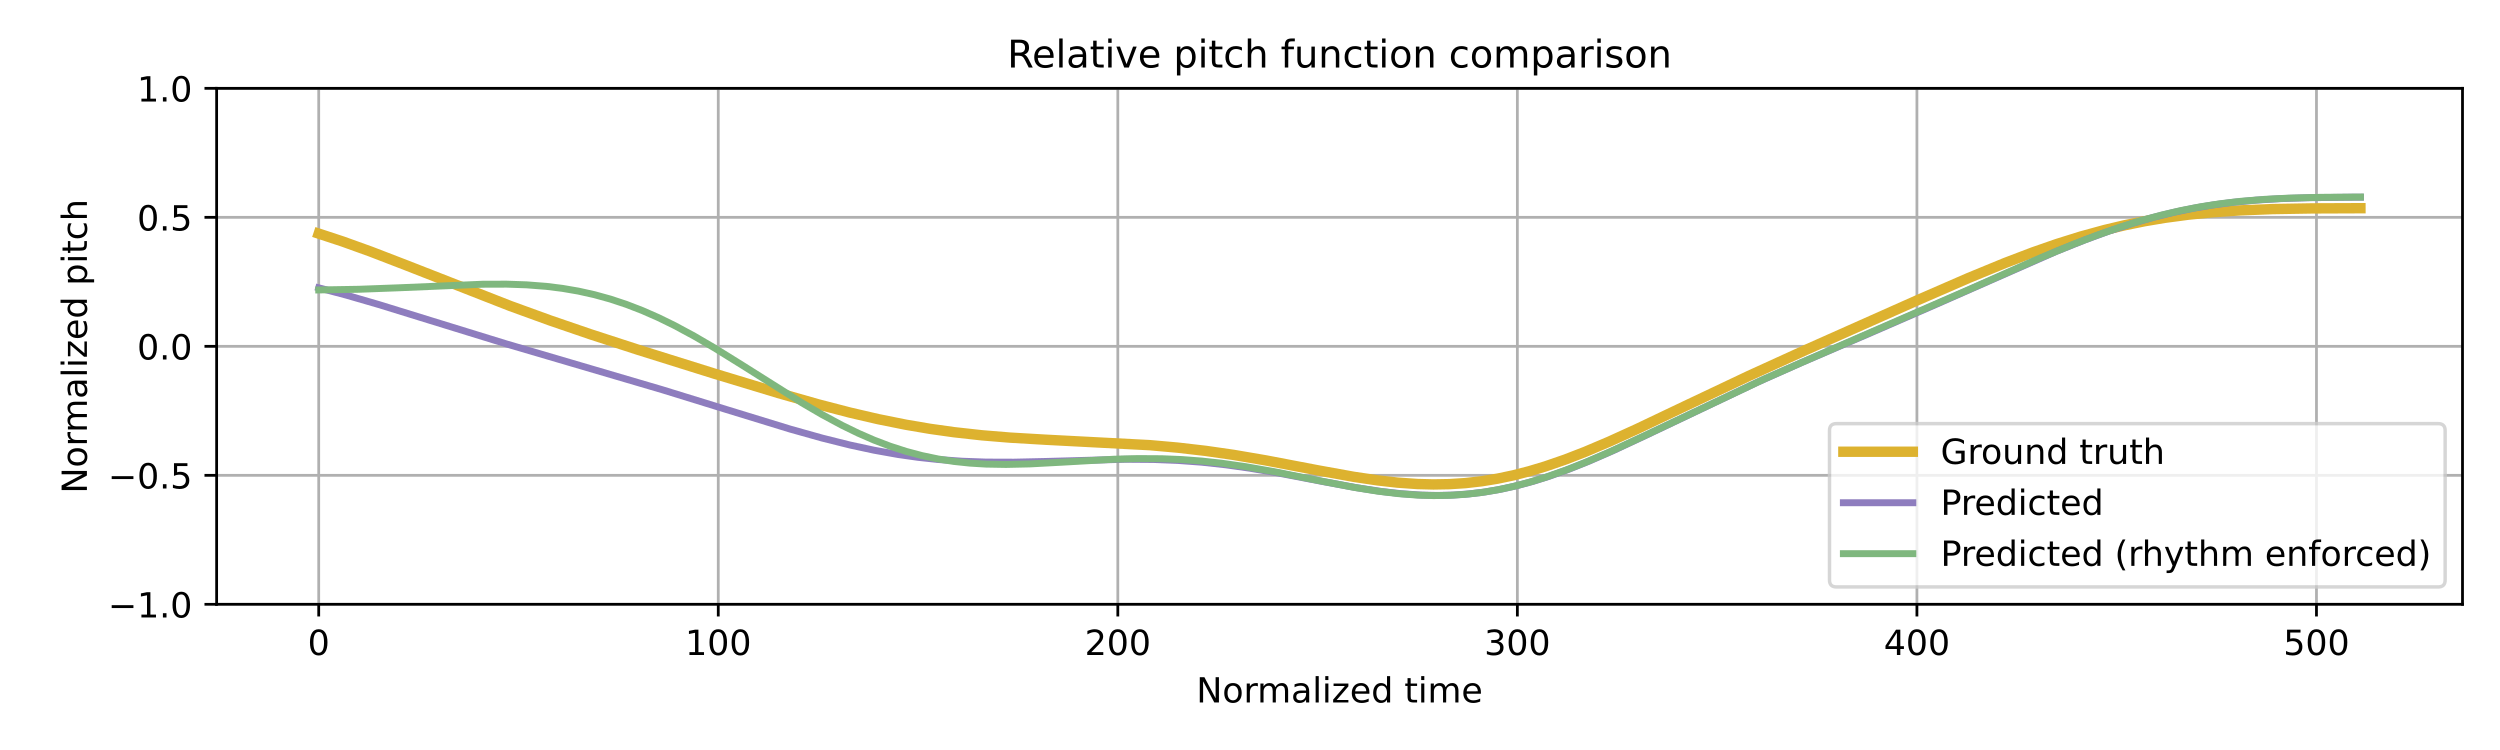
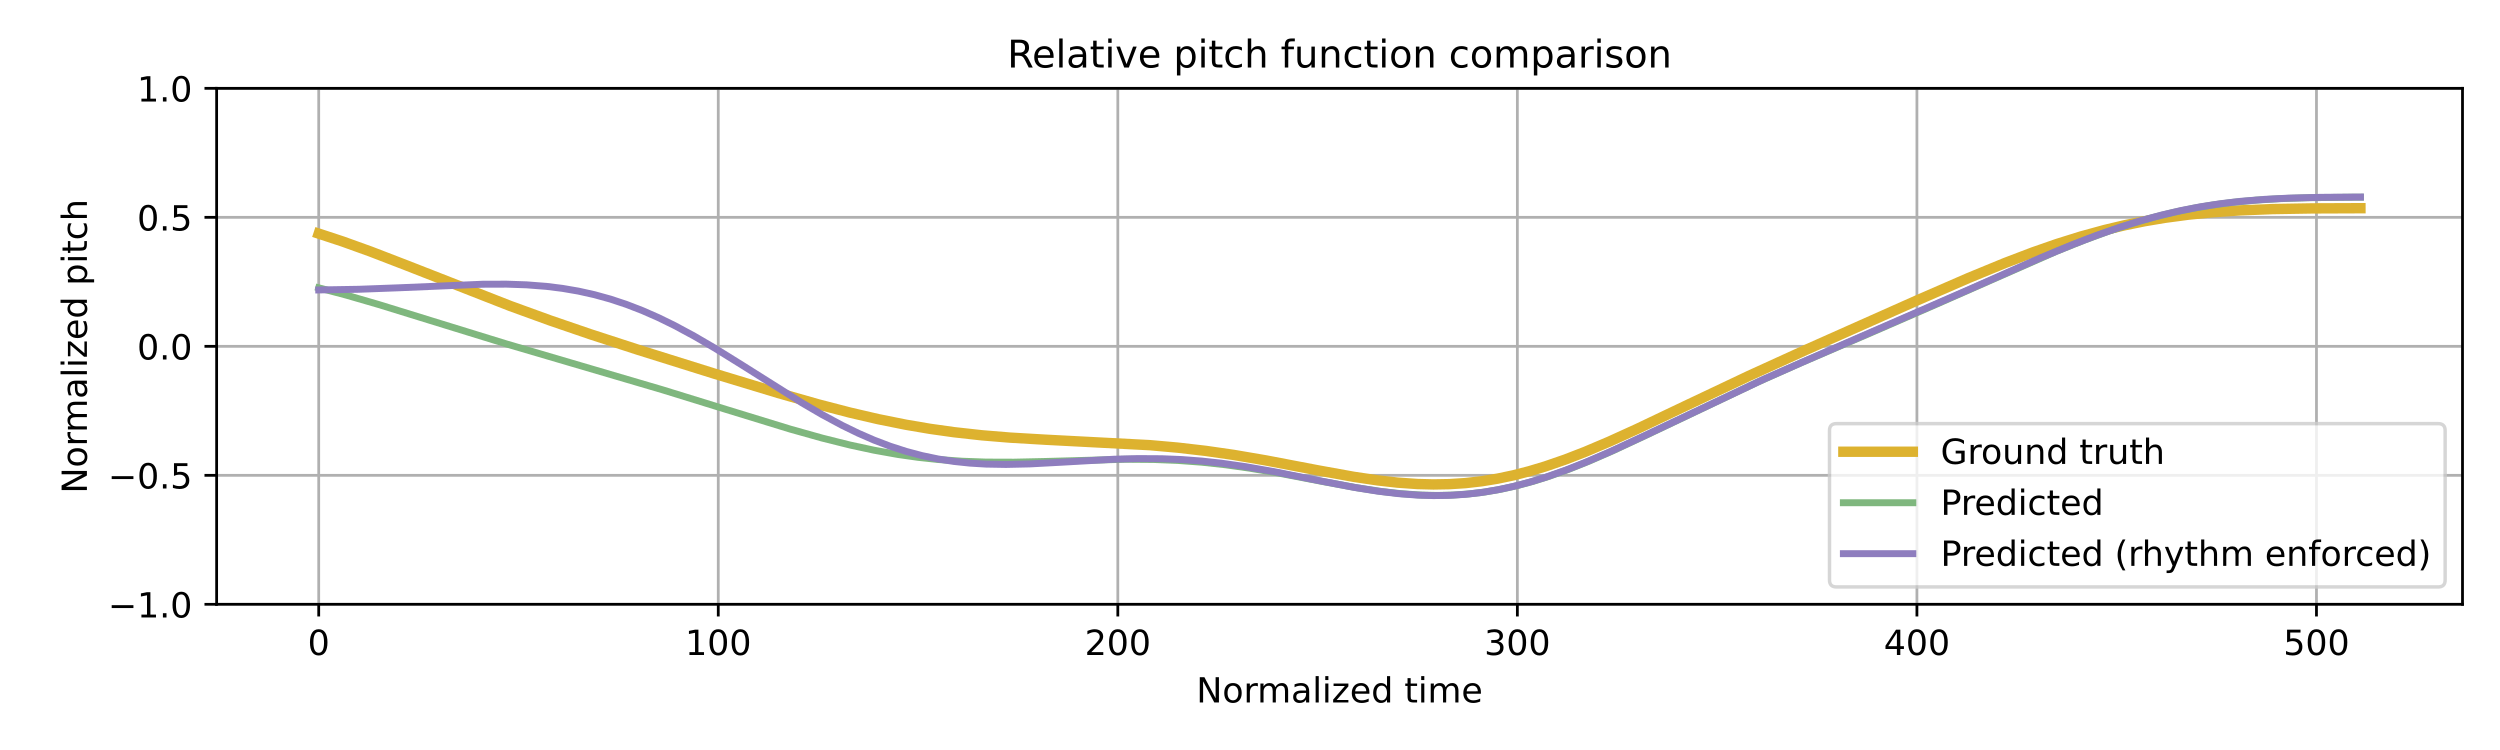
<svg xmlns="http://www.w3.org/2000/svg" xmlns:xlink="http://www.w3.org/1999/xlink" width="720pt" height="216pt" viewBox="0 0 720 216" version="1.1">
  <defs>
    <style type="text/css">*{stroke-linejoin: round; stroke-linecap: butt}</style>
  </defs>
  <g id="figure_1">
    <g id="patch_1">
      <path d="M 0 216  L 720 216  L 720 0  L 0 0  z " style="fill: #ffffff" />
    </g>
    <g id="axes_1">
      <g id="patch_2">
        <path d="M 62.39 174.04  L 709.2 174.04  L 709.2 25.44  L 62.39 25.44  z " style="fill: #ffffff" />
      </g>
      <g id="matplotlib.axis_1">
        <g id="xtick_1">
          <g id="line2d_1">
-             <path d="M 91.79 174.04  L 91.79 25.44  " clip-path="url(#p26ac5bbaa9)" style="fill: none; stroke: #b0b0b0; stroke-width: 0.8; stroke-linecap: square" />
+             <path d="M 91.79 174.04  L 91.79 25.44  " clip-path="url(#p630ee2b32c)" style="fill: none; stroke: #b0b0b0; stroke-width: 0.8; stroke-linecap: square" />
          </g>
          <g id="line2d_2">
            <defs>
-               <path id="mf3c25b87f9" d="M 0 0  L 0 3.5  " style="stroke: #000000; stroke-width: 0.8" />
-             </defs>
-             <g>
-               <use xlink:href="#mf3c25b87f9" x="91.79" y="174.04" style="stroke: #000000; stroke-width: 0.8" />
+               <path id="m37f7e5934e" d="M 0 0  L 0 3.5  " style="stroke: #000000; stroke-width: 0.8" />
+             </defs>
+             <g>
+               <use xlink:href="#m37f7e5934e" x="91.79" y="174.04" style="stroke: #000000; stroke-width: 0.8" />
            </g>
          </g>
          <g id="text_1">
            <g transform="translate(88.60921 188.6384) scale(0.1 -0.1)">
              <defs>
                <path id="DejaVuSans-30" d="M 2034 4250  Q 1547 4250 1301 3770  Q 1056 3291 1056 2328  Q 1056 1369 1301 889  Q 1547 409 2034 409  Q 2525 409 2770 889  Q 3016 1369 3016 2328  Q 3016 3291 2770 3770  Q 2525 4250 2034 4250  z M 2034 4750  Q 2819 4750 3233 4129  Q 3647 3509 3647 2328  Q 3647 1150 3233 529  Q 2819 -91 2034 -91  Q 1250 -91 836 529  Q 422 1150 422 2328  Q 422 3509 836 4129  Q 1250 4750 2034 4750  z " transform="scale(0.015625)" />
              </defs>
              <use xlink:href="#DejaVuSans-30" />
            </g>
          </g>
        </g>
        <g id="xtick_2">
          <g id="line2d_3">
-             <path d="M 206.861 174.04  L 206.861 25.44  " clip-path="url(#p26ac5bbaa9)" style="fill: none; stroke: #b0b0b0; stroke-width: 0.8; stroke-linecap: square" />
+             <path d="M 206.861 174.04  L 206.861 25.44  " clip-path="url(#p630ee2b32c)" style="fill: none; stroke: #b0b0b0; stroke-width: 0.8; stroke-linecap: square" />
          </g>
          <g id="line2d_4">
            <g>
-               <use xlink:href="#mf3c25b87f9" x="206.861" y="174.04" style="stroke: #000000; stroke-width: 0.8" />
+               <use xlink:href="#m37f7e5934e" x="206.861" y="174.04" style="stroke: #000000; stroke-width: 0.8" />
            </g>
          </g>
          <g id="text_2">
            <g transform="translate(197.317 188.6384) scale(0.1 -0.1)">
              <defs>
                <path id="DejaVuSans-31" d="M 794 531  L 1825 531  L 1825 4091  L 703 3866  L 703 4441  L 1819 4666  L 2450 4666  L 2450 531  L 3481 531  L 3481 0  L 794 0  L 794 531  z " transform="scale(0.015625)" />
              </defs>
              <use xlink:href="#DejaVuSans-31" />
              <use xlink:href="#DejaVuSans-30" transform="translate(63.62305 0)" />
              <use xlink:href="#DejaVuSans-30" transform="translate(127.2461 0)" />
            </g>
          </g>
        </g>
        <g id="xtick_3">
          <g id="line2d_5">
-             <path d="M 321.931 174.04  L 321.931 25.44  " clip-path="url(#p26ac5bbaa9)" style="fill: none; stroke: #b0b0b0; stroke-width: 0.8; stroke-linecap: square" />
+             <path d="M 321.931 174.04  L 321.931 25.44  " clip-path="url(#p630ee2b32c)" style="fill: none; stroke: #b0b0b0; stroke-width: 0.8; stroke-linecap: square" />
          </g>
          <g id="line2d_6">
            <g>
-               <use xlink:href="#mf3c25b87f9" x="321.931" y="174.04" style="stroke: #000000; stroke-width: 0.8" />
+               <use xlink:href="#m37f7e5934e" x="321.931" y="174.04" style="stroke: #000000; stroke-width: 0.8" />
            </g>
          </g>
          <g id="text_3">
            <g transform="translate(312.3872 188.6384) scale(0.1 -0.1)">
              <defs>
                <path id="DejaVuSans-32" d="M 1228 531  L 3431 531  L 3431 0  L 469 0  L 469 531  Q 828 903 1448 1529  Q 2069 2156 2228 2338  Q 2531 2678 2651 2914  Q 2772 3150 2772 3378  Q 2772 3750 2511 3984  Q 2250 4219 1831 4219  Q 1534 4219 1204 4116  Q 875 4013 500 3803  L 500 4441  Q 881 4594 1212 4672  Q 1544 4750 1819 4750  Q 2544 4750 2975 4387  Q 3406 4025 3406 3419  Q 3406 3131 3298 2873  Q 3191 2616 2906 2266  Q 2828 2175 2409 1742  Q 1991 1309 1228 531  z " transform="scale(0.015625)" />
              </defs>
              <use xlink:href="#DejaVuSans-32" />
              <use xlink:href="#DejaVuSans-30" transform="translate(63.62305 0)" />
              <use xlink:href="#DejaVuSans-30" transform="translate(127.2461 0)" />
            </g>
          </g>
        </g>
        <g id="xtick_4">
          <g id="line2d_7">
-             <path d="M 437.001 174.04  L 437.001 25.44  " clip-path="url(#p26ac5bbaa9)" style="fill: none; stroke: #b0b0b0; stroke-width: 0.8; stroke-linecap: square" />
+             <path d="M 437.001 174.04  L 437.001 25.44  " clip-path="url(#p630ee2b32c)" style="fill: none; stroke: #b0b0b0; stroke-width: 0.8; stroke-linecap: square" />
          </g>
          <g id="line2d_8">
            <g>
-               <use xlink:href="#mf3c25b87f9" x="437.001" y="174.04" style="stroke: #000000; stroke-width: 0.8" />
+               <use xlink:href="#m37f7e5934e" x="437.001" y="174.04" style="stroke: #000000; stroke-width: 0.8" />
            </g>
          </g>
          <g id="text_4">
            <g transform="translate(427.4575 188.6384) scale(0.1 -0.1)">
              <defs>
                <path id="DejaVuSans-33" d="M 2597 2516  Q 3050 2419 3304 2112  Q 3559 1806 3559 1356  Q 3559 666 3084 287  Q 2609 -91 1734 -91  Q 1441 -91 1130 -33  Q 819 25 488 141  L 488 750  Q 750 597 1062 519  Q 1375 441 1716 441  Q 2309 441 2620 675  Q 2931 909 2931 1356  Q 2931 1769 2642 2001  Q 2353 2234 1838 2234  L 1294 2234  L 1294 2753  L 1863 2753  Q 2328 2753 2575 2939  Q 2822 3125 2822 3475  Q 2822 3834 2567 4026  Q 2313 4219 1838 4219  Q 1578 4219 1281 4162  Q 984 4106 628 3988  L 628 4550  Q 988 4650 1302 4700  Q 1616 4750 1894 4750  Q 2613 4750 3031 4423  Q 3450 4097 3450 3541  Q 3450 3153 3228 2886  Q 3006 2619 2597 2516  z " transform="scale(0.015625)" />
              </defs>
              <use xlink:href="#DejaVuSans-33" />
              <use xlink:href="#DejaVuSans-30" transform="translate(63.62305 0)" />
              <use xlink:href="#DejaVuSans-30" transform="translate(127.2461 0)" />
            </g>
          </g>
        </g>
        <g id="xtick_5">
          <g id="line2d_9">
-             <path d="M 552.072 174.04  L 552.072 25.44  " clip-path="url(#p26ac5bbaa9)" style="fill: none; stroke: #b0b0b0; stroke-width: 0.8; stroke-linecap: square" />
+             <path d="M 552.072 174.04  L 552.072 25.44  " clip-path="url(#p630ee2b32c)" style="fill: none; stroke: #b0b0b0; stroke-width: 0.8; stroke-linecap: square" />
          </g>
          <g id="line2d_10">
            <g>
-               <use xlink:href="#mf3c25b87f9" x="552.072" y="174.04" style="stroke: #000000; stroke-width: 0.8" />
+               <use xlink:href="#m37f7e5934e" x="552.072" y="174.04" style="stroke: #000000; stroke-width: 0.8" />
            </g>
          </g>
          <g id="text_5">
            <g transform="translate(542.5278 188.6384) scale(0.1 -0.1)">
              <defs>
                <path id="DejaVuSans-34" d="M 2419 4116  L 825 1625  L 2419 1625  L 2419 4116  z M 2253 4666  L 3047 4666  L 3047 1625  L 3713 1625  L 3713 1100  L 3047 1100  L 3047 0  L 2419 0  L 2419 1100  L 313 1100  L 313 1709  L 2253 4666  z " transform="scale(0.015625)" />
              </defs>
              <use xlink:href="#DejaVuSans-34" />
              <use xlink:href="#DejaVuSans-30" transform="translate(63.62305 0)" />
              <use xlink:href="#DejaVuSans-30" transform="translate(127.2461 0)" />
            </g>
          </g>
        </g>
        <g id="xtick_6">
          <g id="line2d_11">
-             <path d="M 667.142 174.04  L 667.142 25.44  " clip-path="url(#p26ac5bbaa9)" style="fill: none; stroke: #b0b0b0; stroke-width: 0.8; stroke-linecap: square" />
+             <path d="M 667.142 174.04  L 667.142 25.44  " clip-path="url(#p630ee2b32c)" style="fill: none; stroke: #b0b0b0; stroke-width: 0.8; stroke-linecap: square" />
          </g>
          <g id="line2d_12">
            <g>
-               <use xlink:href="#mf3c25b87f9" x="667.142" y="174.04" style="stroke: #000000; stroke-width: 0.8" />
+               <use xlink:href="#m37f7e5934e" x="667.142" y="174.04" style="stroke: #000000; stroke-width: 0.8" />
            </g>
          </g>
          <g id="text_6">
            <g transform="translate(657.5981 188.6384) scale(0.1 -0.1)">
              <defs>
                <path id="DejaVuSans-35" d="M 691 4666  L 3169 4666  L 3169 4134  L 1269 4134  L 1269 2991  Q 1406 3038 1543 3061  Q 1681 3084 1819 3084  Q 2600 3084 3056 2656  Q 3513 2228 3513 1497  Q 3513 744 3044 326  Q 2575 -91 1722 -91  Q 1428 -91 1123 -41  Q 819 9 494 109  L 494 744  Q 775 591 1075 516  Q 1375 441 1709 441  Q 2250 441 2565 725  Q 2881 1009 2881 1497  Q 2881 1984 2565 2268  Q 2250 2553 1709 2553  Q 1456 2553 1204 2497  Q 953 2441 691 2322  L 691 4666  z " transform="scale(0.015625)" />
              </defs>
              <use xlink:href="#DejaVuSans-35" />
              <use xlink:href="#DejaVuSans-30" transform="translate(63.62305 0)" />
              <use xlink:href="#DejaVuSans-30" transform="translate(127.2461 0)" />
            </g>
          </g>
        </g>
        <g id="text_7">
          <g transform="translate(344.5544 202.3166) scale(0.1 -0.1)">
            <defs>
              <path id="DejaVuSans-4e" d="M 628 4666  L 1478 4666  L 3547 763  L 3547 4666  L 4159 4666  L 4159 0  L 3309 0  L 1241 3903  L 1241 0  L 628 0  L 628 4666  z " transform="scale(0.015625)" />
              <path id="DejaVuSans-6f" d="M 1959 3097  Q 1497 3097 1228 2736  Q 959 2375 959 1747  Q 959 1119 1226 758  Q 1494 397 1959 397  Q 2419 397 2687 759  Q 2956 1122 2956 1747  Q 2956 2369 2687 2733  Q 2419 3097 1959 3097  z M 1959 3584  Q 2709 3584 3137 3096  Q 3566 2609 3566 1747  Q 3566 888 3137 398  Q 2709 -91 1959 -91  Q 1206 -91 779 398  Q 353 888 353 1747  Q 353 2609 779 3096  Q 1206 3584 1959 3584  z " transform="scale(0.015625)" />
              <path id="DejaVuSans-72" d="M 2631 2963  Q 2534 3019 2420 3045  Q 2306 3072 2169 3072  Q 1681 3072 1420 2755  Q 1159 2438 1159 1844  L 1159 0  L 581 0  L 581 3500  L 1159 3500  L 1159 2956  Q 1341 3275 1631 3429  Q 1922 3584 2338 3584  Q 2397 3584 2469 3576  Q 2541 3569 2628 3553  L 2631 2963  z " transform="scale(0.015625)" />
              <path id="DejaVuSans-6d" d="M 3328 2828  Q 3544 3216 3844 3400  Q 4144 3584 4550 3584  Q 5097 3584 5394 3201  Q 5691 2819 5691 2113  L 5691 0  L 5113 0  L 5113 2094  Q 5113 2597 4934 2840  Q 4756 3084 4391 3084  Q 3944 3084 3684 2787  Q 3425 2491 3425 1978  L 3425 0  L 2847 0  L 2847 2094  Q 2847 2600 2669 2842  Q 2491 3084 2119 3084  Q 1678 3084 1418 2786  Q 1159 2488 1159 1978  L 1159 0  L 581 0  L 581 3500  L 1159 3500  L 1159 2956  Q 1356 3278 1631 3431  Q 1906 3584 2284 3584  Q 2666 3584 2933 3390  Q 3200 3197 3328 2828  z " transform="scale(0.015625)" />
              <path id="DejaVuSans-61" d="M 2194 1759  Q 1497 1759 1228 1600  Q 959 1441 959 1056  Q 959 750 1161 570  Q 1363 391 1709 391  Q 2188 391 2477 730  Q 2766 1069 2766 1631  L 2766 1759  L 2194 1759  z M 3341 1997  L 3341 0  L 2766 0  L 2766 531  Q 2569 213 2275 61  Q 1981 -91 1556 -91  Q 1019 -91 701 211  Q 384 513 384 1019  Q 384 1609 779 1909  Q 1175 2209 1959 2209  L 2766 2209  L 2766 2266  Q 2766 2663 2505 2880  Q 2244 3097 1772 3097  Q 1472 3097 1187 3025  Q 903 2953 641 2809  L 641 3341  Q 956 3463 1253 3523  Q 1550 3584 1831 3584  Q 2591 3584 2966 3190  Q 3341 2797 3341 1997  z " transform="scale(0.015625)" />
              <path id="DejaVuSans-6c" d="M 603 4863  L 1178 4863  L 1178 0  L 603 0  L 603 4863  z " transform="scale(0.015625)" />
              <path id="DejaVuSans-69" d="M 603 3500  L 1178 3500  L 1178 0  L 603 0  L 603 3500  z M 603 4863  L 1178 4863  L 1178 4134  L 603 4134  L 603 4863  z " transform="scale(0.015625)" />
              <path id="DejaVuSans-7a" d="M 353 3500  L 3084 3500  L 3084 2975  L 922 459  L 3084 459  L 3084 0  L 275 0  L 275 525  L 2438 3041  L 353 3041  L 353 3500  z " transform="scale(0.015625)" />
              <path id="DejaVuSans-65" d="M 3597 1894  L 3597 1613  L 953 1613  Q 991 1019 1311 708  Q 1631 397 2203 397  Q 2534 397 2845 478  Q 3156 559 3463 722  L 3463 178  Q 3153 47 2828 -22  Q 2503 -91 2169 -91  Q 1331 -91 842 396  Q 353 884 353 1716  Q 353 2575 817 3079  Q 1281 3584 2069 3584  Q 2775 3584 3186 3129  Q 3597 2675 3597 1894  z M 3022 2063  Q 3016 2534 2758 2815  Q 2500 3097 2075 3097  Q 1594 3097 1305 2825  Q 1016 2553 972 2059  L 3022 2063  z " transform="scale(0.015625)" />
              <path id="DejaVuSans-64" d="M 2906 2969  L 2906 4863  L 3481 4863  L 3481 0  L 2906 0  L 2906 525  Q 2725 213 2448 61  Q 2172 -91 1784 -91  Q 1150 -91 751 415  Q 353 922 353 1747  Q 353 2572 751 3078  Q 1150 3584 1784 3584  Q 2172 3584 2448 3432  Q 2725 3281 2906 2969  z M 947 1747  Q 947 1113 1208 752  Q 1469 391 1925 391  Q 2381 391 2643 752  Q 2906 1113 2906 1747  Q 2906 2381 2643 2742  Q 2381 3103 1925 3103  Q 1469 3103 1208 2742  Q 947 2381 947 1747  z " transform="scale(0.015625)" />
              <path id="DejaVuSans-20" transform="scale(0.015625)" />
              <path id="DejaVuSans-74" d="M 1172 4494  L 1172 3500  L 2356 3500  L 2356 3053  L 1172 3053  L 1172 1153  Q 1172 725 1289 603  Q 1406 481 1766 481  L 2356 481  L 2356 0  L 1766 0  Q 1100 0 847 248  Q 594 497 594 1153  L 594 3053  L 172 3053  L 172 3500  L 594 3500  L 594 4494  L 1172 4494  z " transform="scale(0.015625)" />
            </defs>
            <use xlink:href="#DejaVuSans-4e" />
            <use xlink:href="#DejaVuSans-6f" transform="translate(74.80469 0)" />
            <use xlink:href="#DejaVuSans-72" transform="translate(135.9863 0)" />
            <use xlink:href="#DejaVuSans-6d" transform="translate(175.3496 0)" />
            <use xlink:href="#DejaVuSans-61" transform="translate(272.7617 0)" />
            <use xlink:href="#DejaVuSans-6c" transform="translate(334.041 0)" />
            <use xlink:href="#DejaVuSans-69" transform="translate(361.8242 0)" />
            <use xlink:href="#DejaVuSans-7a" transform="translate(389.6074 0)" />
            <use xlink:href="#DejaVuSans-65" transform="translate(442.0977 0)" />
            <use xlink:href="#DejaVuSans-64" transform="translate(503.6211 0)" />
            <use xlink:href="#DejaVuSans-20" transform="translate(567.0977 0)" />
            <use xlink:href="#DejaVuSans-74" transform="translate(598.8848 0)" />
            <use xlink:href="#DejaVuSans-69" transform="translate(638.0938 0)" />
            <use xlink:href="#DejaVuSans-6d" transform="translate(665.877 0)" />
            <use xlink:href="#DejaVuSans-65" transform="translate(763.2891 0)" />
          </g>
        </g>
      </g>
      <g id="matplotlib.axis_2">
        <g id="ytick_1">
          <g id="line2d_13">
-             <path d="M 62.39 174.04  L 709.2 174.04  " clip-path="url(#p26ac5bbaa9)" style="fill: none; stroke: #b0b0b0; stroke-width: 0.8; stroke-linecap: square" />
+             <path d="M 62.39 174.04  L 709.2 174.04  " clip-path="url(#p630ee2b32c)" style="fill: none; stroke: #b0b0b0; stroke-width: 0.8; stroke-linecap: square" />
          </g>
          <g id="line2d_14">
            <defs>
-               <path id="mb05060f39f" d="M 0 0  L -3.5 0  " style="stroke: #000000; stroke-width: 0.8" />
-             </defs>
-             <g>
-               <use xlink:href="#mb05060f39f" x="62.39" y="174.04" style="stroke: #000000; stroke-width: 0.8" />
+               <path id="m7aed1845a3" d="M 0 0  L -3.5 0  " style="stroke: #000000; stroke-width: 0.8" />
+             </defs>
+             <g>
+               <use xlink:href="#m7aed1845a3" x="62.39" y="174.04" style="stroke: #000000; stroke-width: 0.8" />
            </g>
          </g>
          <g id="text_8">
            <g transform="translate(31.10719 177.8392) scale(0.1 -0.1)">
              <defs>
                <path id="DejaVuSans-2212" d="M 678 2272  L 4684 2272  L 4684 1741  L 678 1741  L 678 2272  z " transform="scale(0.015625)" />
                <path id="DejaVuSans-2e" d="M 684 794  L 1344 794  L 1344 0  L 684 0  L 684 794  z " transform="scale(0.015625)" />
              </defs>
              <use xlink:href="#DejaVuSans-2212" />
              <use xlink:href="#DejaVuSans-31" transform="translate(83.78906 0)" />
              <use xlink:href="#DejaVuSans-2e" transform="translate(147.4121 0)" />
              <use xlink:href="#DejaVuSans-30" transform="translate(179.1992 0)" />
            </g>
          </g>
        </g>
        <g id="ytick_2">
          <g id="line2d_15">
-             <path d="M 62.39 136.89  L 709.2 136.89  " clip-path="url(#p26ac5bbaa9)" style="fill: none; stroke: #b0b0b0; stroke-width: 0.8; stroke-linecap: square" />
+             <path d="M 62.39 136.89  L 709.2 136.89  " clip-path="url(#p630ee2b32c)" style="fill: none; stroke: #b0b0b0; stroke-width: 0.8; stroke-linecap: square" />
          </g>
          <g id="line2d_16">
            <g>
-               <use xlink:href="#mb05060f39f" x="62.39" y="136.89" style="stroke: #000000; stroke-width: 0.8" />
+               <use xlink:href="#m7aed1845a3" x="62.39" y="136.89" style="stroke: #000000; stroke-width: 0.8" />
            </g>
          </g>
          <g id="text_9">
            <g transform="translate(31.10719 140.6892) scale(0.1 -0.1)">
              <use xlink:href="#DejaVuSans-2212" />
              <use xlink:href="#DejaVuSans-30" transform="translate(83.78906 0)" />
              <use xlink:href="#DejaVuSans-2e" transform="translate(147.4121 0)" />
              <use xlink:href="#DejaVuSans-35" transform="translate(179.1992 0)" />
            </g>
          </g>
        </g>
        <g id="ytick_3">
          <g id="line2d_17">
-             <path d="M 62.39 99.74  L 709.2 99.74  " clip-path="url(#p26ac5bbaa9)" style="fill: none; stroke: #b0b0b0; stroke-width: 0.8; stroke-linecap: square" />
+             <path d="M 62.39 99.74  L 709.2 99.74  " clip-path="url(#p630ee2b32c)" style="fill: none; stroke: #b0b0b0; stroke-width: 0.8; stroke-linecap: square" />
          </g>
          <g id="line2d_18">
            <g>
-               <use xlink:href="#mb05060f39f" x="62.39" y="99.74" style="stroke: #000000; stroke-width: 0.8" />
+               <use xlink:href="#m7aed1845a3" x="62.39" y="99.74" style="stroke: #000000; stroke-width: 0.8" />
            </g>
          </g>
          <g id="text_10">
            <g transform="translate(39.48687 103.5392) scale(0.1 -0.1)">
              <use xlink:href="#DejaVuSans-30" />
              <use xlink:href="#DejaVuSans-2e" transform="translate(63.62305 0)" />
              <use xlink:href="#DejaVuSans-30" transform="translate(95.41016 0)" />
            </g>
          </g>
        </g>
        <g id="ytick_4">
          <g id="line2d_19">
-             <path d="M 62.39 62.59  L 709.2 62.59  " clip-path="url(#p26ac5bbaa9)" style="fill: none; stroke: #b0b0b0; stroke-width: 0.8; stroke-linecap: square" />
+             <path d="M 62.39 62.59  L 709.2 62.59  " clip-path="url(#p630ee2b32c)" style="fill: none; stroke: #b0b0b0; stroke-width: 0.8; stroke-linecap: square" />
          </g>
          <g id="line2d_20">
            <g>
-               <use xlink:href="#mb05060f39f" x="62.39" y="62.59" style="stroke: #000000; stroke-width: 0.8" />
+               <use xlink:href="#m7aed1845a3" x="62.39" y="62.59" style="stroke: #000000; stroke-width: 0.8" />
            </g>
          </g>
          <g id="text_11">
            <g transform="translate(39.48687 66.38922) scale(0.1 -0.1)">
              <use xlink:href="#DejaVuSans-30" />
              <use xlink:href="#DejaVuSans-2e" transform="translate(63.62305 0)" />
              <use xlink:href="#DejaVuSans-35" transform="translate(95.41016 0)" />
            </g>
          </g>
        </g>
        <g id="ytick_5">
          <g id="line2d_21">
-             <path d="M 62.39 25.44  L 709.2 25.44  " clip-path="url(#p26ac5bbaa9)" style="fill: none; stroke: #b0b0b0; stroke-width: 0.8; stroke-linecap: square" />
+             <path d="M 62.39 25.44  L 709.2 25.44  " clip-path="url(#p630ee2b32c)" style="fill: none; stroke: #b0b0b0; stroke-width: 0.8; stroke-linecap: square" />
          </g>
          <g id="line2d_22">
            <g>
-               <use xlink:href="#mb05060f39f" x="62.39" y="25.44" style="stroke: #000000; stroke-width: 0.8" />
+               <use xlink:href="#m7aed1845a3" x="62.39" y="25.44" style="stroke: #000000; stroke-width: 0.8" />
            </g>
          </g>
          <g id="text_12">
            <g transform="translate(39.48687 29.23922) scale(0.1 -0.1)">
              <use xlink:href="#DejaVuSans-31" />
              <use xlink:href="#DejaVuSans-2e" transform="translate(63.62305 0)" />
              <use xlink:href="#DejaVuSans-30" transform="translate(95.41016 0)" />
            </g>
          </g>
        </g>
        <g id="text_13">
          <g transform="translate(25.0275 142.1259) rotate(-90) scale(0.1 -0.1)">
            <defs>
              <path id="DejaVuSans-70" d="M 1159 525  L 1159 -1331  L 581 -1331  L 581 3500  L 1159 3500  L 1159 2969  Q 1341 3281 1617 3432  Q 1894 3584 2278 3584  Q 2916 3584 3314 3078  Q 3713 2572 3713 1747  Q 3713 922 3314 415  Q 2916 -91 2278 -91  Q 1894 -91 1617 61  Q 1341 213 1159 525  z M 3116 1747  Q 3116 2381 2855 2742  Q 2594 3103 2138 3103  Q 1681 3103 1420 2742  Q 1159 2381 1159 1747  Q 1159 1113 1420 752  Q 1681 391 2138 391  Q 2594 391 2855 752  Q 3116 1113 3116 1747  z " transform="scale(0.015625)" />
              <path id="DejaVuSans-63" d="M 3122 3366  L 3122 2828  Q 2878 2963 2633 3030  Q 2388 3097 2138 3097  Q 1578 3097 1268 2742  Q 959 2388 959 1747  Q 959 1106 1268 751  Q 1578 397 2138 397  Q 2388 397 2633 464  Q 2878 531 3122 666  L 3122 134  Q 2881 22 2623 -34  Q 2366 -91 2075 -91  Q 1284 -91 818 406  Q 353 903 353 1747  Q 353 2603 823 3093  Q 1294 3584 2113 3584  Q 2378 3584 2631 3529  Q 2884 3475 3122 3366  z " transform="scale(0.015625)" />
              <path id="DejaVuSans-68" d="M 3513 2113  L 3513 0  L 2938 0  L 2938 2094  Q 2938 2591 2744 2837  Q 2550 3084 2163 3084  Q 1697 3084 1428 2787  Q 1159 2491 1159 1978  L 1159 0  L 581 0  L 581 4863  L 1159 4863  L 1159 2956  Q 1366 3272 1645 3428  Q 1925 3584 2291 3584  Q 2894 3584 3203 3211  Q 3513 2838 3513 2113  z " transform="scale(0.015625)" />
            </defs>
            <use xlink:href="#DejaVuSans-4e" />
            <use xlink:href="#DejaVuSans-6f" transform="translate(74.80469 0)" />
            <use xlink:href="#DejaVuSans-72" transform="translate(135.9863 0)" />
            <use xlink:href="#DejaVuSans-6d" transform="translate(175.3496 0)" />
            <use xlink:href="#DejaVuSans-61" transform="translate(272.7617 0)" />
            <use xlink:href="#DejaVuSans-6c" transform="translate(334.041 0)" />
            <use xlink:href="#DejaVuSans-69" transform="translate(361.8242 0)" />
            <use xlink:href="#DejaVuSans-7a" transform="translate(389.6074 0)" />
            <use xlink:href="#DejaVuSans-65" transform="translate(442.0977 0)" />
            <use xlink:href="#DejaVuSans-64" transform="translate(503.6211 0)" />
            <use xlink:href="#DejaVuSans-20" transform="translate(567.0977 0)" />
            <use xlink:href="#DejaVuSans-70" transform="translate(598.8848 0)" />
            <use xlink:href="#DejaVuSans-69" transform="translate(662.3613 0)" />
            <use xlink:href="#DejaVuSans-74" transform="translate(690.1445 0)" />
            <use xlink:href="#DejaVuSans-63" transform="translate(729.3535 0)" />
            <use xlink:href="#DejaVuSans-68" transform="translate(784.334 0)" />
          </g>
        </g>
      </g>
      <g id="line2d_23">
-         <path d="M 91.79 67.281  L 98.695 69.554  L 106.75 72.455  L 117.106 76.445  L 147.024 88.151  L 158.531 92.329  L 170.038 96.27  L 183.847 100.762  L 205.71 107.606  L 224.121 113.182  L 235.628 116.451  L 244.834 118.841  L 252.889 120.71  L 260.944 122.33  L 267.848 123.504  L 274.752 124.476  L 282.807 125.369  L 290.862 126.033  L 301.218 126.642  L 331.137 128.206  L 339.192 128.92  L 347.246 129.853  L 355.301 131.014  L 364.507 132.587  L 379.466 135.443  L 389.822 137.316  L 396.727 138.347  L 402.48 138.996  L 408.234 139.4  L 412.837 139.518  L 417.439 139.434  L 422.042 139.135  L 426.645 138.612  L 431.248 137.864  L 435.851 136.894  L 440.453 135.71  L 445.056 134.325  L 450.81 132.341  L 456.563 130.112  L 463.467 127.183  L 471.522 123.518  L 485.331 116.943  L 503.742 108.224  L 519.852 100.878  L 552.072 86.53  L 567.031 80.022  L 577.387 75.762  L 585.442 72.693  L 592.346 70.287  L 599.25 68.125  L 606.155 66.233  L 611.908 64.872  L 617.662 63.708  L 623.415 62.738  L 630.319 61.814  L 637.224 61.128  L 645.278 60.581  L 654.484 60.216  L 665.991 60.018  L 679.8 59.962  L 679.8 59.962  " clip-path="url(#p26ac5bbaa9)" style="fill: none; stroke: #ddb22f; stroke-width: 3; stroke-linecap: square" />
+         <path d="M 91.79 67.281  L 98.695 69.554  L 106.75 72.455  L 117.106 76.445  L 147.024 88.151  L 158.531 92.329  L 170.038 96.27  L 183.847 100.762  L 205.71 107.606  L 224.121 113.182  L 235.628 116.451  L 244.834 118.841  L 252.889 120.71  L 260.944 122.33  L 267.848 123.504  L 274.752 124.476  L 282.807 125.369  L 290.862 126.033  L 301.218 126.642  L 331.137 128.206  L 339.192 128.92  L 347.246 129.853  L 355.301 131.014  L 364.507 132.587  L 379.466 135.443  L 389.822 137.316  L 396.727 138.347  L 402.48 138.996  L 408.234 139.4  L 412.837 139.518  L 417.439 139.434  L 422.042 139.135  L 426.645 138.612  L 431.248 137.864  L 435.851 136.894  L 440.453 135.71  L 445.056 134.325  L 450.81 132.341  L 456.563 130.112  L 463.467 127.183  L 471.522 123.518  L 485.331 116.943  L 503.742 108.224  L 519.852 100.878  L 552.072 86.53  L 567.031 80.022  L 577.387 75.762  L 585.442 72.693  L 592.346 70.287  L 599.25 68.125  L 606.155 66.233  L 611.908 64.872  L 617.662 63.708  L 623.415 62.738  L 630.319 61.814  L 637.224 61.128  L 645.278 60.581  L 654.484 60.216  L 665.991 60.018  L 679.8 59.962  L 679.8 59.962  " clip-path="url(#p630ee2b32c)" style="fill: none; stroke: #ddb22f; stroke-width: 3; stroke-linecap: square" />
      </g>
      <g id="line2d_24">
-         <path d="M 91.79 82.896  L 99.845 85.028  L 109.051 87.7  L 124.01 92.319  L 145.873 99.058  L 164.285 104.47  L 190.751 112.247  L 209.162 117.935  L 227.573 123.58  L 236.779 126.164  L 244.834 128.176  L 251.738 129.663  L 258.642 130.895  L 264.396 131.712  L 270.149 132.334  L 277.054 132.831  L 283.958 133.08  L 292.013 133.108  L 301.218 132.902  L 324.232 132.263  L 332.287 132.327  L 339.192 132.604  L 346.096 133.112  L 353 133.86  L 359.904 134.832  L 367.959 136.197  L 381.768 138.833  L 390.973 140.506  L 397.877 141.548  L 403.631 142.196  L 409.384 142.588  L 413.987 142.687  L 418.59 142.574  L 423.193 142.238  L 427.796 141.672  L 432.398 140.873  L 437.001 139.847  L 441.604 138.603  L 446.207 137.156  L 451.96 135.092  L 457.714 132.786  L 464.618 129.77  L 473.824 125.467  L 506.043 110.124  L 518.701 104.488  L 539.414 95.578  L 557.825 87.554  L 592.346 72.338  L 600.401 69.115  L 607.305 66.583  L 614.209 64.315  L 619.963 62.654  L 625.717 61.219  L 631.47 60.015  L 637.224 59.039  L 642.977 58.28  L 649.881 57.626  L 656.785 57.207  L 664.84 56.94  L 676.347 56.805  L 679.8 56.793  L 679.8 56.793  " clip-path="url(#p26ac5bbaa9)" style="fill: none; stroke: #8e7dbe; stroke-width: 2; stroke-linecap: square" />
+         <path d="M 91.79 82.896  L 99.845 85.028  L 109.051 87.7  L 124.01 92.319  L 145.873 99.058  L 164.285 104.47  L 190.751 112.247  L 209.162 117.935  L 227.573 123.58  L 236.779 126.164  L 244.834 128.176  L 251.738 129.663  L 258.642 130.895  L 264.396 131.712  L 270.149 132.334  L 277.054 132.831  L 283.958 133.08  L 292.013 133.108  L 301.218 132.902  L 324.232 132.263  L 332.287 132.327  L 339.192 132.604  L 346.096 133.112  L 353 133.86  L 359.904 134.832  L 367.959 136.197  L 381.768 138.833  L 390.973 140.506  L 397.877 141.548  L 403.631 142.196  L 409.384 142.588  L 413.987 142.687  L 418.59 142.574  L 423.193 142.238  L 427.796 141.672  L 432.398 140.873  L 437.001 139.847  L 441.604 138.603  L 446.207 137.156  L 451.96 135.092  L 457.714 132.786  L 464.618 129.77  L 473.824 125.467  L 506.043 110.124  L 518.701 104.488  L 539.414 95.578  L 557.825 87.554  L 592.346 72.338  L 600.401 69.115  L 607.305 66.583  L 614.209 64.315  L 619.963 62.654  L 625.717 61.219  L 631.47 60.015  L 637.224 59.039  L 642.977 58.28  L 649.881 57.626  L 656.785 57.207  L 664.84 56.94  L 676.347 56.805  L 679.8 56.793  L 679.8 56.793  " clip-path="url(#p630ee2b32c)" style="fill: none; stroke: #7fb77e; stroke-width: 2; stroke-linecap: square" />
      </g>
      <g id="line2d_25">
-         <path d="M 91.79 83.505  L 103.297 83.313  L 114.805 82.886  L 138.969 81.859  L 145.873 81.836  L 151.627 82.031  L 157.381 82.477  L 161.983 83.051  L 166.586 83.841  L 171.189 84.866  L 175.792 86.138  L 180.395 87.664  L 184.997 89.443  L 189.6 91.465  L 194.203 93.716  L 199.957 96.815  L 205.71 100.175  L 213.765 105.179  L 231.025 116.058  L 236.779 119.417  L 242.533 122.509  L 247.135 124.749  L 251.738 126.754  L 256.341 128.506  L 260.944 129.995  L 265.547 131.218  L 270.149 132.181  L 274.752 132.896  L 279.355 133.38  L 283.958 133.659  L 289.711 133.761  L 296.616 133.605  L 305.821 133.114  L 320.78 132.261  L 327.685 132.073  L 334.589 132.113  L 340.342 132.35  L 346.096 132.783  L 351.849 133.41  L 358.753 134.398  L 366.808 135.813  L 379.466 138.34  L 389.822 140.335  L 396.727 141.444  L 402.48 142.145  L 408.234 142.59  L 412.837 142.73  L 417.439 142.658  L 422.042 142.363  L 426.645 141.837  L 431.248 141.078  L 435.851 140.09  L 440.453 138.884  L 445.056 137.473  L 450.81 135.45  L 456.563 133.18  L 463.467 130.2  L 472.673 125.932  L 508.345 109.04  L 521.003 103.452  L 567.031 83.399  L 587.743 74.226  L 596.949 70.412  L 603.853 67.767  L 610.757 65.362  L 616.511 63.575  L 622.264 62.004  L 628.018 60.662  L 633.771 59.551  L 639.525 58.664  L 645.278 57.987  L 652.183 57.417  L 659.087 57.064  L 668.293 56.832  L 679.8 56.748  L 679.8 56.748  " clip-path="url(#p26ac5bbaa9)" style="fill: none; stroke: #7fb77e; stroke-width: 2; stroke-linecap: square" />
+         <path d="M 91.79 83.505  L 103.297 83.313  L 114.805 82.886  L 138.969 81.859  L 145.873 81.836  L 151.627 82.031  L 157.381 82.477  L 161.983 83.051  L 166.586 83.841  L 171.189 84.866  L 175.792 86.138  L 180.395 87.664  L 184.997 89.443  L 189.6 91.465  L 194.203 93.716  L 199.957 96.815  L 205.71 100.175  L 213.765 105.179  L 231.025 116.058  L 236.779 119.417  L 242.533 122.509  L 247.135 124.749  L 251.738 126.754  L 256.341 128.506  L 260.944 129.995  L 265.547 131.218  L 270.149 132.181  L 274.752 132.896  L 279.355 133.38  L 283.958 133.659  L 289.711 133.761  L 296.616 133.605  L 305.821 133.114  L 320.78 132.261  L 327.685 132.073  L 334.589 132.113  L 340.342 132.35  L 346.096 132.783  L 351.849 133.41  L 358.753 134.398  L 366.808 135.813  L 379.466 138.34  L 389.822 140.335  L 396.727 141.444  L 402.48 142.145  L 408.234 142.59  L 412.837 142.73  L 417.439 142.658  L 422.042 142.363  L 426.645 141.837  L 431.248 141.078  L 435.851 140.09  L 440.453 138.884  L 445.056 137.473  L 450.81 135.45  L 456.563 133.18  L 463.467 130.2  L 472.673 125.932  L 508.345 109.04  L 521.003 103.452  L 567.031 83.399  L 587.743 74.226  L 596.949 70.412  L 603.853 67.767  L 610.757 65.362  L 616.511 63.575  L 622.264 62.004  L 628.018 60.662  L 633.771 59.551  L 639.525 58.664  L 645.278 57.987  L 652.183 57.417  L 659.087 57.064  L 668.293 56.832  L 679.8 56.748  L 679.8 56.748  " clip-path="url(#p630ee2b32c)" style="fill: none; stroke: #8e7dbe; stroke-width: 2; stroke-linecap: square" />
      </g>
      <g id="patch_3">
        <path d="M 62.39 174.04  L 62.39 25.44  " style="fill: none; stroke: #000000; stroke-width: 0.8; stroke-linejoin: miter; stroke-linecap: square" />
      </g>
      <g id="patch_4">
        <path d="M 709.2 174.04  L 709.2 25.44  " style="fill: none; stroke: #000000; stroke-width: 0.8; stroke-linejoin: miter; stroke-linecap: square" />
      </g>
      <g id="patch_5">
        <path d="M 62.39 174.04  L 709.2 174.04  " style="fill: none; stroke: #000000; stroke-width: 0.8; stroke-linejoin: miter; stroke-linecap: square" />
      </g>
      <g id="patch_6">
        <path d="M 62.39 25.44  L 709.2 25.44  " style="fill: none; stroke: #000000; stroke-width: 0.8; stroke-linejoin: miter; stroke-linecap: square" />
      </g>
      <g id="text_14">
        <g transform="translate(290.1045 19.44) scale(0.11 -0.11)">
          <defs>
            <path id="DejaVuSans-52" d="M 2841 2188  Q 3044 2119 3236 1894  Q 3428 1669 3622 1275  L 4263 0  L 3584 0  L 2988 1197  Q 2756 1666 2539 1819  Q 2322 1972 1947 1972  L 1259 1972  L 1259 0  L 628 0  L 628 4666  L 2053 4666  Q 2853 4666 3247 4331  Q 3641 3997 3641 3322  Q 3641 2881 3436 2590  Q 3231 2300 2841 2188  z M 1259 4147  L 1259 2491  L 2053 2491  Q 2509 2491 2742 2702  Q 2975 2913 2975 3322  Q 2975 3731 2742 3939  Q 2509 4147 2053 4147  L 1259 4147  z " transform="scale(0.015625)" />
            <path id="DejaVuSans-76" d="M 191 3500  L 800 3500  L 1894 563  L 2988 3500  L 3597 3500  L 2284 0  L 1503 0  L 191 3500  z " transform="scale(0.015625)" />
            <path id="DejaVuSans-66" d="M 2375 4863  L 2375 4384  L 1825 4384  Q 1516 4384 1395 4259  Q 1275 4134 1275 3809  L 1275 3500  L 2222 3500  L 2222 3053  L 1275 3053  L 1275 0  L 697 0  L 697 3053  L 147 3053  L 147 3500  L 697 3500  L 697 3744  Q 697 4328 969 4595  Q 1241 4863 1831 4863  L 2375 4863  z " transform="scale(0.015625)" />
            <path id="DejaVuSans-75" d="M 544 1381  L 544 3500  L 1119 3500  L 1119 1403  Q 1119 906 1312 657  Q 1506 409 1894 409  Q 2359 409 2629 706  Q 2900 1003 2900 1516  L 2900 3500  L 3475 3500  L 3475 0  L 2900 0  L 2900 538  Q 2691 219 2414 64  Q 2138 -91 1772 -91  Q 1169 -91 856 284  Q 544 659 544 1381  z M 1991 3584  L 1991 3584  z " transform="scale(0.015625)" />
            <path id="DejaVuSans-6e" d="M 3513 2113  L 3513 0  L 2938 0  L 2938 2094  Q 2938 2591 2744 2837  Q 2550 3084 2163 3084  Q 1697 3084 1428 2787  Q 1159 2491 1159 1978  L 1159 0  L 581 0  L 581 3500  L 1159 3500  L 1159 2956  Q 1366 3272 1645 3428  Q 1925 3584 2291 3584  Q 2894 3584 3203 3211  Q 3513 2838 3513 2113  z " transform="scale(0.015625)" />
            <path id="DejaVuSans-73" d="M 2834 3397  L 2834 2853  Q 2591 2978 2328 3040  Q 2066 3103 1784 3103  Q 1356 3103 1142 2972  Q 928 2841 928 2578  Q 928 2378 1081 2264  Q 1234 2150 1697 2047  L 1894 2003  Q 2506 1872 2764 1633  Q 3022 1394 3022 966  Q 3022 478 2636 193  Q 2250 -91 1575 -91  Q 1294 -91 989 -36  Q 684 19 347 128  L 347 722  Q 666 556 975 473  Q 1284 391 1588 391  Q 1994 391 2212 530  Q 2431 669 2431 922  Q 2431 1156 2273 1281  Q 2116 1406 1581 1522  L 1381 1569  Q 847 1681 609 1914  Q 372 2147 372 2553  Q 372 3047 722 3315  Q 1072 3584 1716 3584  Q 2034 3584 2315 3537  Q 2597 3491 2834 3397  z " transform="scale(0.015625)" />
          </defs>
          <use xlink:href="#DejaVuSans-52" />
          <use xlink:href="#DejaVuSans-65" transform="translate(64.98242 0)" />
          <use xlink:href="#DejaVuSans-6c" transform="translate(126.5059 0)" />
          <use xlink:href="#DejaVuSans-61" transform="translate(154.2891 0)" />
          <use xlink:href="#DejaVuSans-74" transform="translate(215.5684 0)" />
          <use xlink:href="#DejaVuSans-69" transform="translate(254.7773 0)" />
          <use xlink:href="#DejaVuSans-76" transform="translate(282.5605 0)" />
          <use xlink:href="#DejaVuSans-65" transform="translate(341.7402 0)" />
          <use xlink:href="#DejaVuSans-20" transform="translate(403.2637 0)" />
          <use xlink:href="#DejaVuSans-70" transform="translate(435.0508 0)" />
          <use xlink:href="#DejaVuSans-69" transform="translate(498.5273 0)" />
          <use xlink:href="#DejaVuSans-74" transform="translate(526.3105 0)" />
          <use xlink:href="#DejaVuSans-63" transform="translate(565.5195 0)" />
          <use xlink:href="#DejaVuSans-68" transform="translate(620.5 0)" />
          <use xlink:href="#DejaVuSans-20" transform="translate(683.8789 0)" />
          <use xlink:href="#DejaVuSans-66" transform="translate(715.666 0)" />
          <use xlink:href="#DejaVuSans-75" transform="translate(750.8711 0)" />
          <use xlink:href="#DejaVuSans-6e" transform="translate(814.25 0)" />
          <use xlink:href="#DejaVuSans-63" transform="translate(877.6289 0)" />
          <use xlink:href="#DejaVuSans-74" transform="translate(932.6094 0)" />
          <use xlink:href="#DejaVuSans-69" transform="translate(971.8184 0)" />
          <use xlink:href="#DejaVuSans-6f" transform="translate(999.6016 0)" />
          <use xlink:href="#DejaVuSans-6e" transform="translate(1060.783 0)" />
          <use xlink:href="#DejaVuSans-20" transform="translate(1124.162 0)" />
          <use xlink:href="#DejaVuSans-63" transform="translate(1155.949 0)" />
          <use xlink:href="#DejaVuSans-6f" transform="translate(1210.93 0)" />
          <use xlink:href="#DejaVuSans-6d" transform="translate(1272.111 0)" />
          <use xlink:href="#DejaVuSans-70" transform="translate(1369.523 0)" />
          <use xlink:href="#DejaVuSans-61" transform="translate(1433 0)" />
          <use xlink:href="#DejaVuSans-72" transform="translate(1494.279 0)" />
          <use xlink:href="#DejaVuSans-69" transform="translate(1535.393 0)" />
          <use xlink:href="#DejaVuSans-73" transform="translate(1563.176 0)" />
          <use xlink:href="#DejaVuSans-6f" transform="translate(1615.275 0)" />
          <use xlink:href="#DejaVuSans-6e" transform="translate(1676.457 0)" />
        </g>
      </g>
      <g id="legend_1">
        <g id="patch_7">
          <path d="M 528.894 169.04  L 702.2 169.04  Q 704.2 169.04 704.2 167.04  L 704.2 124.006  Q 704.2 122.006 702.2 122.006  L 528.894 122.006  Q 526.894 122.006 526.894 124.006  L 526.894 167.04  Q 526.894 169.04 528.894 169.04  z " style="fill: #ffffff; opacity: 0.8; stroke: #cccccc; stroke-linejoin: miter" />
        </g>
        <g id="line2d_26">
          <path d="M 530.894 130.104  L 540.894 130.104  L 550.894 130.104  " style="fill: none; stroke: #ddb22f; stroke-width: 3; stroke-linecap: square" />
        </g>
        <g id="text_15">
          <g transform="translate(558.8937 133.6041) scale(0.1 -0.1)">
            <defs>
              <path id="DejaVuSans-47" d="M 3809 666  L 3809 1919  L 2778 1919  L 2778 2438  L 4434 2438  L 4434 434  Q 4069 175 3628 42  Q 3188 -91 2688 -91  Q 1594 -91 976 548  Q 359 1188 359 2328  Q 359 3472 976 4111  Q 1594 4750 2688 4750  Q 3144 4750 3555 4637  Q 3966 4525 4313 4306  L 4313 3634  Q 3963 3931 3569 4081  Q 3175 4231 2741 4231  Q 1884 4231 1454 3753  Q 1025 3275 1025 2328  Q 1025 1384 1454 906  Q 1884 428 2741 428  Q 3075 428 3337 486  Q 3600 544 3809 666  z " transform="scale(0.015625)" />
            </defs>
            <use xlink:href="#DejaVuSans-47" />
            <use xlink:href="#DejaVuSans-72" transform="translate(77.49023 0)" />
            <use xlink:href="#DejaVuSans-6f" transform="translate(116.3535 0)" />
            <use xlink:href="#DejaVuSans-75" transform="translate(177.5352 0)" />
            <use xlink:href="#DejaVuSans-6e" transform="translate(240.9141 0)" />
            <use xlink:href="#DejaVuSans-64" transform="translate(304.293 0)" />
            <use xlink:href="#DejaVuSans-20" transform="translate(367.7695 0)" />
            <use xlink:href="#DejaVuSans-74" transform="translate(399.5566 0)" />
            <use xlink:href="#DejaVuSans-72" transform="translate(438.7656 0)" />
            <use xlink:href="#DejaVuSans-75" transform="translate(479.8789 0)" />
            <use xlink:href="#DejaVuSans-74" transform="translate(543.2578 0)" />
            <use xlink:href="#DejaVuSans-68" transform="translate(582.4668 0)" />
          </g>
        </g>
        <g id="line2d_27">
-           <path d="M 530.894 144.782  L 540.894 144.782  L 550.894 144.782  " style="fill: none; stroke: #8e7dbe; stroke-width: 2; stroke-linecap: square" />
+           <path d="M 530.894 144.782  L 540.894 144.782  L 550.894 144.782  " style="fill: none; stroke: #7fb77e; stroke-width: 2; stroke-linecap: square" />
        </g>
        <g id="text_16">
          <g transform="translate(558.8937 148.2822) scale(0.1 -0.1)">
            <defs>
              <path id="DejaVuSans-50" d="M 1259 4147  L 1259 2394  L 2053 2394  Q 2494 2394 2734 2622  Q 2975 2850 2975 3272  Q 2975 3691 2734 3919  Q 2494 4147 2053 4147  L 1259 4147  z M 628 4666  L 2053 4666  Q 2838 4666 3239 4311  Q 3641 3956 3641 3272  Q 3641 2581 3239 2228  Q 2838 1875 2053 1875  L 1259 1875  L 1259 0  L 628 0  L 628 4666  z " transform="scale(0.015625)" />
            </defs>
            <use xlink:href="#DejaVuSans-50" />
            <use xlink:href="#DejaVuSans-72" transform="translate(58.55273 0)" />
            <use xlink:href="#DejaVuSans-65" transform="translate(97.41602 0)" />
            <use xlink:href="#DejaVuSans-64" transform="translate(158.9395 0)" />
            <use xlink:href="#DejaVuSans-69" transform="translate(222.416 0)" />
            <use xlink:href="#DejaVuSans-63" transform="translate(250.1992 0)" />
            <use xlink:href="#DejaVuSans-74" transform="translate(305.1797 0)" />
            <use xlink:href="#DejaVuSans-65" transform="translate(344.3887 0)" />
            <use xlink:href="#DejaVuSans-64" transform="translate(405.9121 0)" />
          </g>
        </g>
        <g id="line2d_28">
-           <path d="M 530.894 159.46  L 540.894 159.46  L 550.894 159.46  " style="fill: none; stroke: #7fb77e; stroke-width: 2; stroke-linecap: square" />
+           <path d="M 530.894 159.46  L 540.894 159.46  L 550.894 159.46  " style="fill: none; stroke: #8e7dbe; stroke-width: 2; stroke-linecap: square" />
        </g>
        <g id="text_17">
          <g transform="translate(558.8937 162.9603) scale(0.1 -0.1)">
            <defs>
              <path id="DejaVuSans-28" d="M 1984 4856  Q 1566 4138 1362 3434  Q 1159 2731 1159 2009  Q 1159 1288 1364 580  Q 1569 -128 1984 -844  L 1484 -844  Q 1016 -109 783 600  Q 550 1309 550 2009  Q 550 2706 781 3412  Q 1013 4119 1484 4856  L 1984 4856  z " transform="scale(0.015625)" />
              <path id="DejaVuSans-79" d="M 2059 -325  Q 1816 -950 1584 -1140  Q 1353 -1331 966 -1331  L 506 -1331  L 506 -850  L 844 -850  Q 1081 -850 1212 -737  Q 1344 -625 1503 -206  L 1606 56  L 191 3500  L 800 3500  L 1894 763  L 2988 3500  L 3597 3500  L 2059 -325  z " transform="scale(0.015625)" />
              <path id="DejaVuSans-29" d="M 513 4856  L 1013 4856  Q 1481 4119 1714 3412  Q 1947 2706 1947 2009  Q 1947 1309 1714 600  Q 1481 -109 1013 -844  L 513 -844  Q 928 -128 1133 580  Q 1338 1288 1338 2009  Q 1338 2731 1133 3434  Q 928 4138 513 4856  z " transform="scale(0.015625)" />
            </defs>
            <use xlink:href="#DejaVuSans-50" />
            <use xlink:href="#DejaVuSans-72" transform="translate(58.55273 0)" />
            <use xlink:href="#DejaVuSans-65" transform="translate(97.41602 0)" />
            <use xlink:href="#DejaVuSans-64" transform="translate(158.9395 0)" />
            <use xlink:href="#DejaVuSans-69" transform="translate(222.416 0)" />
            <use xlink:href="#DejaVuSans-63" transform="translate(250.1992 0)" />
            <use xlink:href="#DejaVuSans-74" transform="translate(305.1797 0)" />
            <use xlink:href="#DejaVuSans-65" transform="translate(344.3887 0)" />
            <use xlink:href="#DejaVuSans-64" transform="translate(405.9121 0)" />
            <use xlink:href="#DejaVuSans-20" transform="translate(469.3887 0)" />
            <use xlink:href="#DejaVuSans-28" transform="translate(501.1758 0)" />
            <use xlink:href="#DejaVuSans-72" transform="translate(540.1895 0)" />
            <use xlink:href="#DejaVuSans-68" transform="translate(579.5527 0)" />
            <use xlink:href="#DejaVuSans-79" transform="translate(642.9316 0)" />
            <use xlink:href="#DejaVuSans-74" transform="translate(702.1113 0)" />
            <use xlink:href="#DejaVuSans-68" transform="translate(741.3203 0)" />
            <use xlink:href="#DejaVuSans-6d" transform="translate(804.6992 0)" />
            <use xlink:href="#DejaVuSans-20" transform="translate(902.1113 0)" />
            <use xlink:href="#DejaVuSans-65" transform="translate(933.8984 0)" />
            <use xlink:href="#DejaVuSans-6e" transform="translate(995.4219 0)" />
            <use xlink:href="#DejaVuSans-66" transform="translate(1058.801 0)" />
            <use xlink:href="#DejaVuSans-6f" transform="translate(1094.006 0)" />
            <use xlink:href="#DejaVuSans-72" transform="translate(1155.188 0)" />
            <use xlink:href="#DejaVuSans-63" transform="translate(1194.051 0)" />
            <use xlink:href="#DejaVuSans-65" transform="translate(1249.031 0)" />
            <use xlink:href="#DejaVuSans-64" transform="translate(1310.555 0)" />
            <use xlink:href="#DejaVuSans-29" transform="translate(1374.031 0)" />
          </g>
        </g>
      </g>
    </g>
  </g>
  <defs>
-     <clipPath id="p26ac5bbaa9">
+     <clipPath id="p630ee2b32c">
      <rect x="62.39" y="25.44" width="646.81" height="148.6" />
    </clipPath>
  </defs>
</svg>
